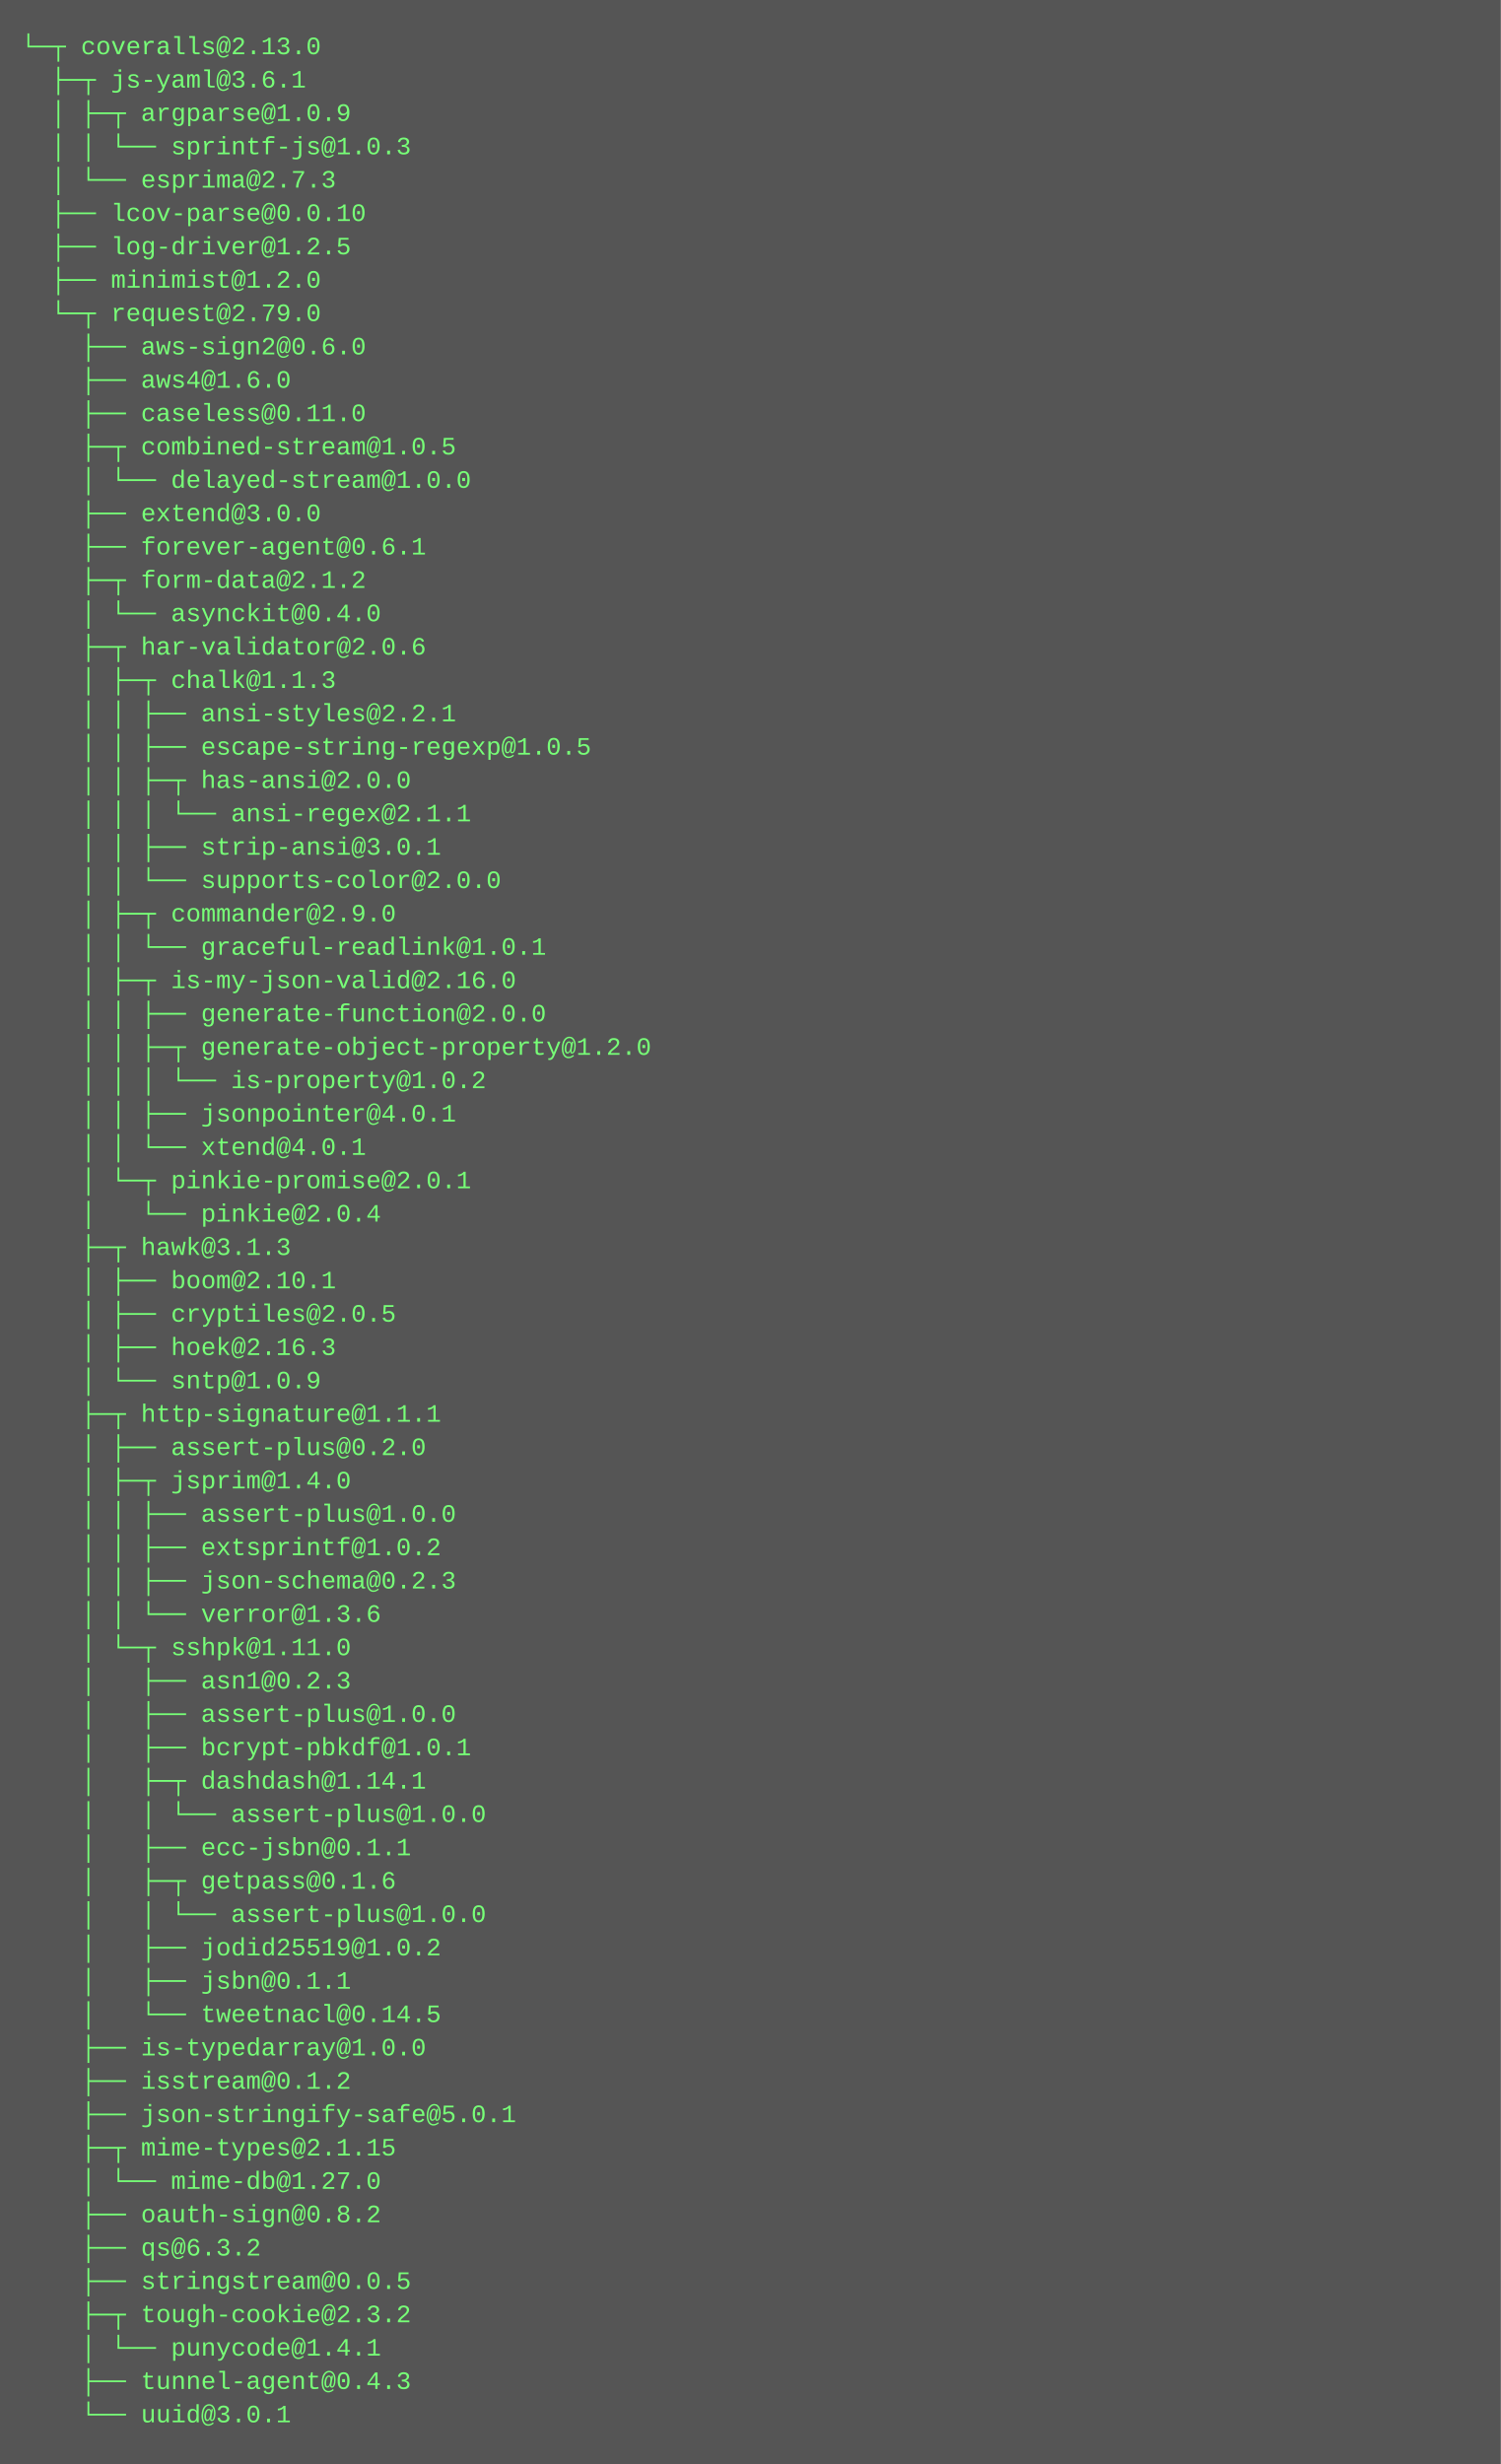
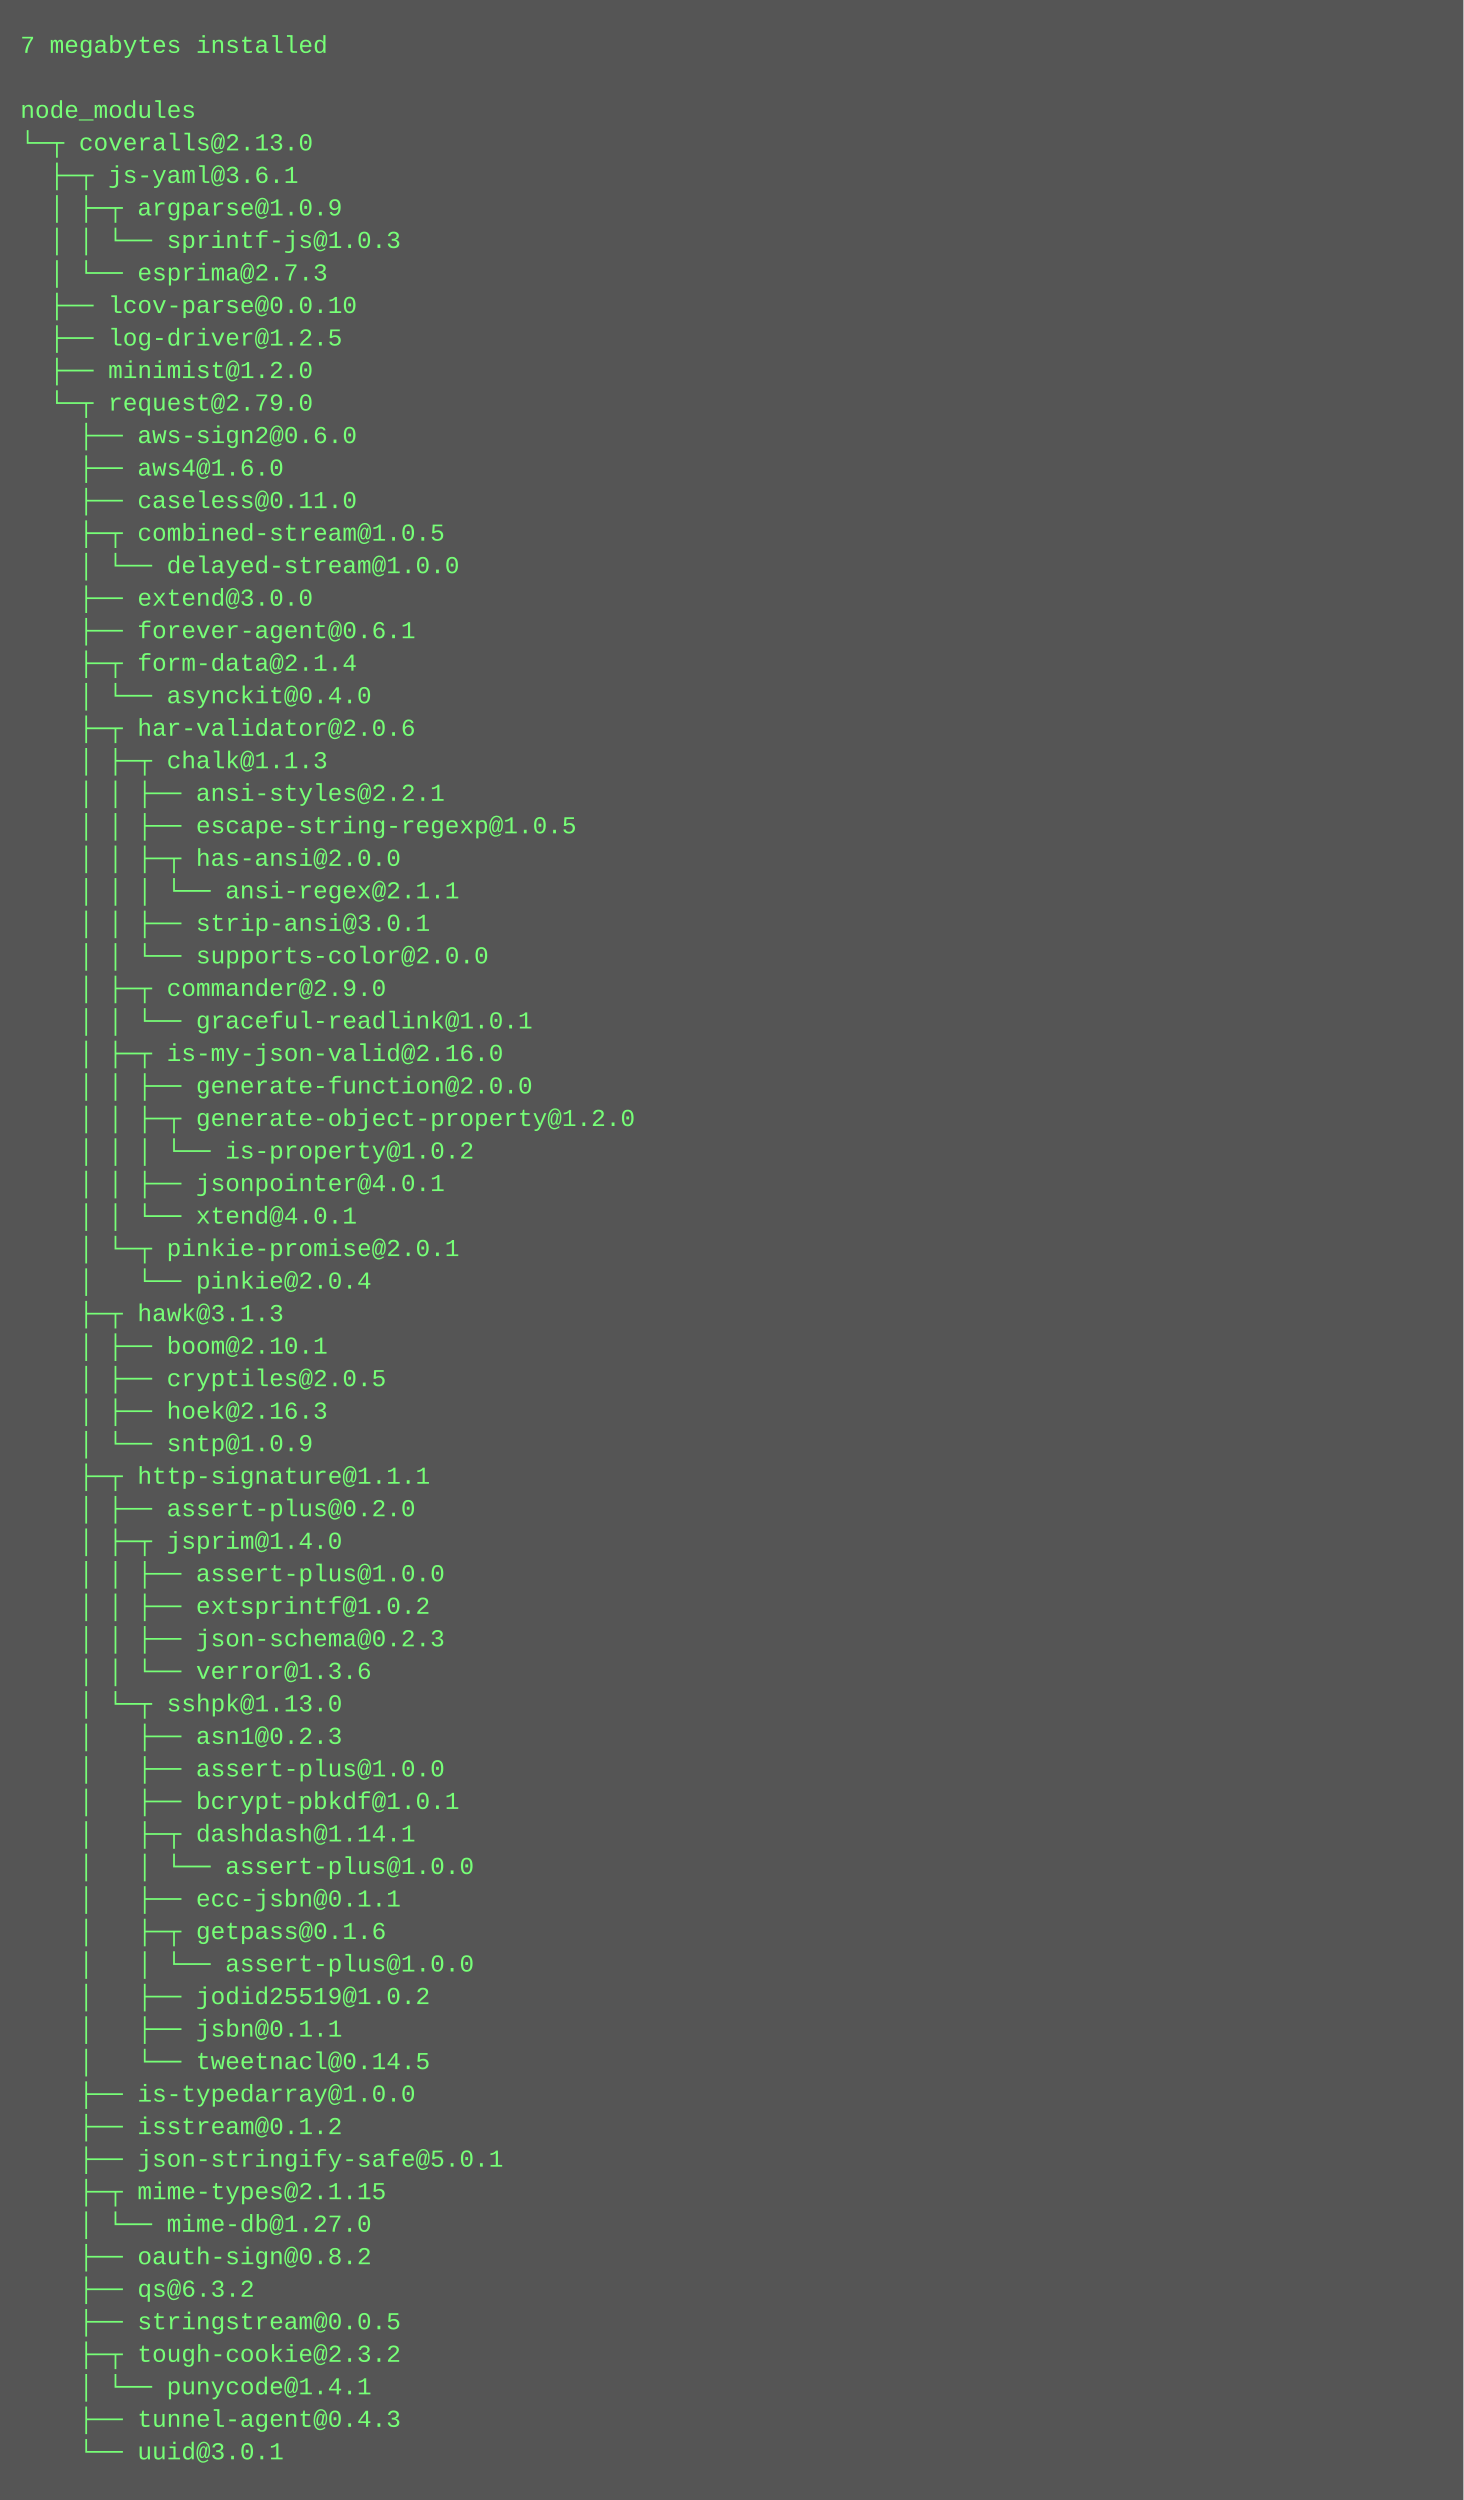
- <svg xmlns="http://www.w3.org/2000/svg" height="1182" width="720">
-   <rect height="1182" fill="#555" width="720" />
+ <svg xmlns="http://www.w3.org/2000/svg" height="1230" width="720">
+   <rect height="1230" fill="#555" width="720" />
  <text fill="#7f7" font-family="Courier New" font-size="12" xml:space="preserve">
-     <tspan x="10" y="26">└─┬ coveralls@2.13.0 </tspan>
-     <tspan x="10" y="42">  ├─┬ js-yaml@3.6.1 </tspan>
-     <tspan x="10" y="58">  │ ├─┬ argparse@1.0.9 </tspan>
-     <tspan x="10" y="74">  │ │ └── sprintf-js@1.0.3 </tspan>
-     <tspan x="10" y="90">  │ └── esprima@2.7.3 </tspan>
-     <tspan x="10" y="106">  ├── lcov-parse@0.0.10 </tspan>
-     <tspan x="10" y="122">  ├── log-driver@1.2.5 </tspan>
-     <tspan x="10" y="138">  ├── minimist@1.2.0 </tspan>
-     <tspan x="10" y="154">  └─┬ request@2.79.0 </tspan>
-     <tspan x="10" y="170">    ├── aws-sign2@0.6.0 </tspan>
-     <tspan x="10" y="186">    ├── aws4@1.6.0 </tspan>
-     <tspan x="10" y="202">    ├── caseless@0.11.0 </tspan>
-     <tspan x="10" y="218">    ├─┬ combined-stream@1.0.5 </tspan>
-     <tspan x="10" y="234">    │ └── delayed-stream@1.0.0 </tspan>
-     <tspan x="10" y="250">    ├── extend@3.0.0 </tspan>
-     <tspan x="10" y="266">    ├── forever-agent@0.6.1 </tspan>
-     <tspan x="10" y="282">    ├─┬ form-data@2.1.2 </tspan>
-     <tspan x="10" y="298">    │ └── asynckit@0.4.0 </tspan>
-     <tspan x="10" y="314">    ├─┬ har-validator@2.0.6 </tspan>
-     <tspan x="10" y="330">    │ ├─┬ chalk@1.1.3 </tspan>
-     <tspan x="10" y="346">    │ │ ├── ansi-styles@2.2.1 </tspan>
-     <tspan x="10" y="362">    │ │ ├── escape-string-regexp@1.0.5 </tspan>
-     <tspan x="10" y="378">    │ │ ├─┬ has-ansi@2.0.0 </tspan>
-     <tspan x="10" y="394">    │ │ │ └── ansi-regex@2.1.1 </tspan>
-     <tspan x="10" y="410">    │ │ ├── strip-ansi@3.0.1 </tspan>
-     <tspan x="10" y="426">    │ │ └── supports-color@2.0.0 </tspan>
-     <tspan x="10" y="442">    │ ├─┬ commander@2.9.0 </tspan>
-     <tspan x="10" y="458">    │ │ └── graceful-readlink@1.0.1 </tspan>
-     <tspan x="10" y="474">    │ ├─┬ is-my-json-valid@2.16.0 </tspan>
-     <tspan x="10" y="490">    │ │ ├── generate-function@2.0.0 </tspan>
-     <tspan x="10" y="506">    │ │ ├─┬ generate-object-property@1.2.0 </tspan>
-     <tspan x="10" y="522">    │ │ │ └── is-property@1.0.2 </tspan>
-     <tspan x="10" y="538">    │ │ ├── jsonpointer@4.0.1 </tspan>
-     <tspan x="10" y="554">    │ │ └── xtend@4.0.1 </tspan>
-     <tspan x="10" y="570">    │ └─┬ pinkie-promise@2.0.1 </tspan>
-     <tspan x="10" y="586">    │   └── pinkie@2.0.4 </tspan>
-     <tspan x="10" y="602">    ├─┬ hawk@3.1.3 </tspan>
-     <tspan x="10" y="618">    │ ├── boom@2.10.1 </tspan>
-     <tspan x="10" y="634">    │ ├── cryptiles@2.0.5 </tspan>
-     <tspan x="10" y="650">    │ ├── hoek@2.16.3 </tspan>
-     <tspan x="10" y="666">    │ └── sntp@1.0.9 </tspan>
-     <tspan x="10" y="682">    ├─┬ http-signature@1.1.1 </tspan>
-     <tspan x="10" y="698">    │ ├── assert-plus@0.2.0 </tspan>
-     <tspan x="10" y="714">    │ ├─┬ jsprim@1.4.0 </tspan>
-     <tspan x="10" y="730">    │ │ ├── assert-plus@1.0.0 </tspan>
-     <tspan x="10" y="746">    │ │ ├── extsprintf@1.0.2 </tspan>
-     <tspan x="10" y="762">    │ │ ├── json-schema@0.2.3 </tspan>
-     <tspan x="10" y="778">    │ │ └── verror@1.3.6 </tspan>
-     <tspan x="10" y="794">    │ └─┬ sshpk@1.11.0 </tspan>
-     <tspan x="10" y="810">    │   ├── asn1@0.2.3 </tspan>
-     <tspan x="10" y="826">    │   ├── assert-plus@1.0.0 </tspan>
-     <tspan x="10" y="842">    │   ├── bcrypt-pbkdf@1.0.1 </tspan>
-     <tspan x="10" y="858">    │   ├─┬ dashdash@1.14.1 </tspan>
-     <tspan x="10" y="874">    │   │ └── assert-plus@1.0.0 </tspan>
-     <tspan x="10" y="890">    │   ├── ecc-jsbn@0.1.1 </tspan>
-     <tspan x="10" y="906">    │   ├─┬ getpass@0.1.6 </tspan>
+     <tspan x="10" y="26">7 megabytes installed</tspan>
+     <tspan x="10" y="42" />
+     <tspan x="10" y="58">node_modules</tspan>
+     <tspan x="10" y="74">└─┬ coveralls@2.13.0 </tspan>
+     <tspan x="10" y="90">  ├─┬ js-yaml@3.6.1 </tspan>
+     <tspan x="10" y="106">  │ ├─┬ argparse@1.0.9 </tspan>
+     <tspan x="10" y="122">  │ │ └── sprintf-js@1.0.3 </tspan>
+     <tspan x="10" y="138">  │ └── esprima@2.7.3 </tspan>
+     <tspan x="10" y="154">  ├── lcov-parse@0.0.10 </tspan>
+     <tspan x="10" y="170">  ├── log-driver@1.2.5 </tspan>
+     <tspan x="10" y="186">  ├── minimist@1.2.0 </tspan>
+     <tspan x="10" y="202">  └─┬ request@2.79.0 </tspan>
+     <tspan x="10" y="218">    ├── aws-sign2@0.6.0 </tspan>
+     <tspan x="10" y="234">    ├── aws4@1.6.0 </tspan>
+     <tspan x="10" y="250">    ├── caseless@0.11.0 </tspan>
+     <tspan x="10" y="266">    ├─┬ combined-stream@1.0.5 </tspan>
+     <tspan x="10" y="282">    │ └── delayed-stream@1.0.0 </tspan>
+     <tspan x="10" y="298">    ├── extend@3.0.0 </tspan>
+     <tspan x="10" y="314">    ├── forever-agent@0.6.1 </tspan>
+     <tspan x="10" y="330">    ├─┬ form-data@2.1.4 </tspan>
+     <tspan x="10" y="346">    │ └── asynckit@0.4.0 </tspan>
+     <tspan x="10" y="362">    ├─┬ har-validator@2.0.6 </tspan>
+     <tspan x="10" y="378">    │ ├─┬ chalk@1.1.3 </tspan>
+     <tspan x="10" y="394">    │ │ ├── ansi-styles@2.2.1 </tspan>
+     <tspan x="10" y="410">    │ │ ├── escape-string-regexp@1.0.5 </tspan>
+     <tspan x="10" y="426">    │ │ ├─┬ has-ansi@2.0.0 </tspan>
+     <tspan x="10" y="442">    │ │ │ └── ansi-regex@2.1.1 </tspan>
+     <tspan x="10" y="458">    │ │ ├── strip-ansi@3.0.1 </tspan>
+     <tspan x="10" y="474">    │ │ └── supports-color@2.0.0 </tspan>
+     <tspan x="10" y="490">    │ ├─┬ commander@2.9.0 </tspan>
+     <tspan x="10" y="506">    │ │ └── graceful-readlink@1.0.1 </tspan>
+     <tspan x="10" y="522">    │ ├─┬ is-my-json-valid@2.16.0 </tspan>
+     <tspan x="10" y="538">    │ │ ├── generate-function@2.0.0 </tspan>
+     <tspan x="10" y="554">    │ │ ├─┬ generate-object-property@1.2.0 </tspan>
+     <tspan x="10" y="570">    │ │ │ └── is-property@1.0.2 </tspan>
+     <tspan x="10" y="586">    │ │ ├── jsonpointer@4.0.1 </tspan>
+     <tspan x="10" y="602">    │ │ └── xtend@4.0.1 </tspan>
+     <tspan x="10" y="618">    │ └─┬ pinkie-promise@2.0.1 </tspan>
+     <tspan x="10" y="634">    │   └── pinkie@2.0.4 </tspan>
+     <tspan x="10" y="650">    ├─┬ hawk@3.1.3 </tspan>
+     <tspan x="10" y="666">    │ ├── boom@2.10.1 </tspan>
+     <tspan x="10" y="682">    │ ├── cryptiles@2.0.5 </tspan>
+     <tspan x="10" y="698">    │ ├── hoek@2.16.3 </tspan>
+     <tspan x="10" y="714">    │ └── sntp@1.0.9 </tspan>
+     <tspan x="10" y="730">    ├─┬ http-signature@1.1.1 </tspan>
+     <tspan x="10" y="746">    │ ├── assert-plus@0.2.0 </tspan>
+     <tspan x="10" y="762">    │ ├─┬ jsprim@1.4.0 </tspan>
+     <tspan x="10" y="778">    │ │ ├── assert-plus@1.0.0 </tspan>
+     <tspan x="10" y="794">    │ │ ├── extsprintf@1.0.2 </tspan>
+     <tspan x="10" y="810">    │ │ ├── json-schema@0.2.3 </tspan>
+     <tspan x="10" y="826">    │ │ └── verror@1.3.6 </tspan>
+     <tspan x="10" y="842">    │ └─┬ sshpk@1.13.0 </tspan>
+     <tspan x="10" y="858">    │   ├── asn1@0.2.3 </tspan>
+     <tspan x="10" y="874">    │   ├── assert-plus@1.0.0 </tspan>
+     <tspan x="10" y="890">    │   ├── bcrypt-pbkdf@1.0.1 </tspan>
+     <tspan x="10" y="906">    │   ├─┬ dashdash@1.14.1 </tspan>
    <tspan x="10" y="922">    │   │ └── assert-plus@1.0.0 </tspan>
-     <tspan x="10" y="938">    │   ├── jodid25519@1.0.2 </tspan>
-     <tspan x="10" y="954">    │   ├── jsbn@0.1.1 </tspan>
-     <tspan x="10" y="970">    │   └── tweetnacl@0.14.5 </tspan>
-     <tspan x="10" y="986">    ├── is-typedarray@1.0.0 </tspan>
-     <tspan x="10" y="1002">    ├── isstream@0.1.2 </tspan>
-     <tspan x="10" y="1018">    ├── json-stringify-safe@5.0.1 </tspan>
-     <tspan x="10" y="1034">    ├─┬ mime-types@2.1.15 </tspan>
-     <tspan x="10" y="1050">    │ └── mime-db@1.27.0 </tspan>
-     <tspan x="10" y="1066">    ├── oauth-sign@0.8.2 </tspan>
-     <tspan x="10" y="1082">    ├── qs@6.3.2 </tspan>
-     <tspan x="10" y="1098">    ├── stringstream@0.0.5 </tspan>
-     <tspan x="10" y="1114">    ├─┬ tough-cookie@2.3.2 </tspan>
-     <tspan x="10" y="1130">    │ └── punycode@1.4.1 </tspan>
-     <tspan x="10" y="1146">    ├── tunnel-agent@0.4.3 </tspan>
-     <tspan x="10" y="1162">    └── uuid@3.0.1</tspan>
+     <tspan x="10" y="938">    │   ├── ecc-jsbn@0.1.1 </tspan>
+     <tspan x="10" y="954">    │   ├─┬ getpass@0.1.6 </tspan>
+     <tspan x="10" y="970">    │   │ └── assert-plus@1.0.0 </tspan>
+     <tspan x="10" y="986">    │   ├── jodid25519@1.0.2 </tspan>
+     <tspan x="10" y="1002">    │   ├── jsbn@0.1.1 </tspan>
+     <tspan x="10" y="1018">    │   └── tweetnacl@0.14.5 </tspan>
+     <tspan x="10" y="1034">    ├── is-typedarray@1.0.0 </tspan>
+     <tspan x="10" y="1050">    ├── isstream@0.1.2 </tspan>
+     <tspan x="10" y="1066">    ├── json-stringify-safe@5.0.1 </tspan>
+     <tspan x="10" y="1082">    ├─┬ mime-types@2.1.15 </tspan>
+     <tspan x="10" y="1098">    │ └── mime-db@1.27.0 </tspan>
+     <tspan x="10" y="1114">    ├── oauth-sign@0.8.2 </tspan>
+     <tspan x="10" y="1130">    ├── qs@6.3.2 </tspan>
+     <tspan x="10" y="1146">    ├── stringstream@0.0.5 </tspan>
+     <tspan x="10" y="1162">    ├─┬ tough-cookie@2.3.2 </tspan>
+     <tspan x="10" y="1178">    │ └── punycode@1.4.1 </tspan>
+     <tspan x="10" y="1194">    ├── tunnel-agent@0.4.3 </tspan>
+     <tspan x="10" y="1210">    └── uuid@3.0.1</tspan>
  </text>
</svg>
